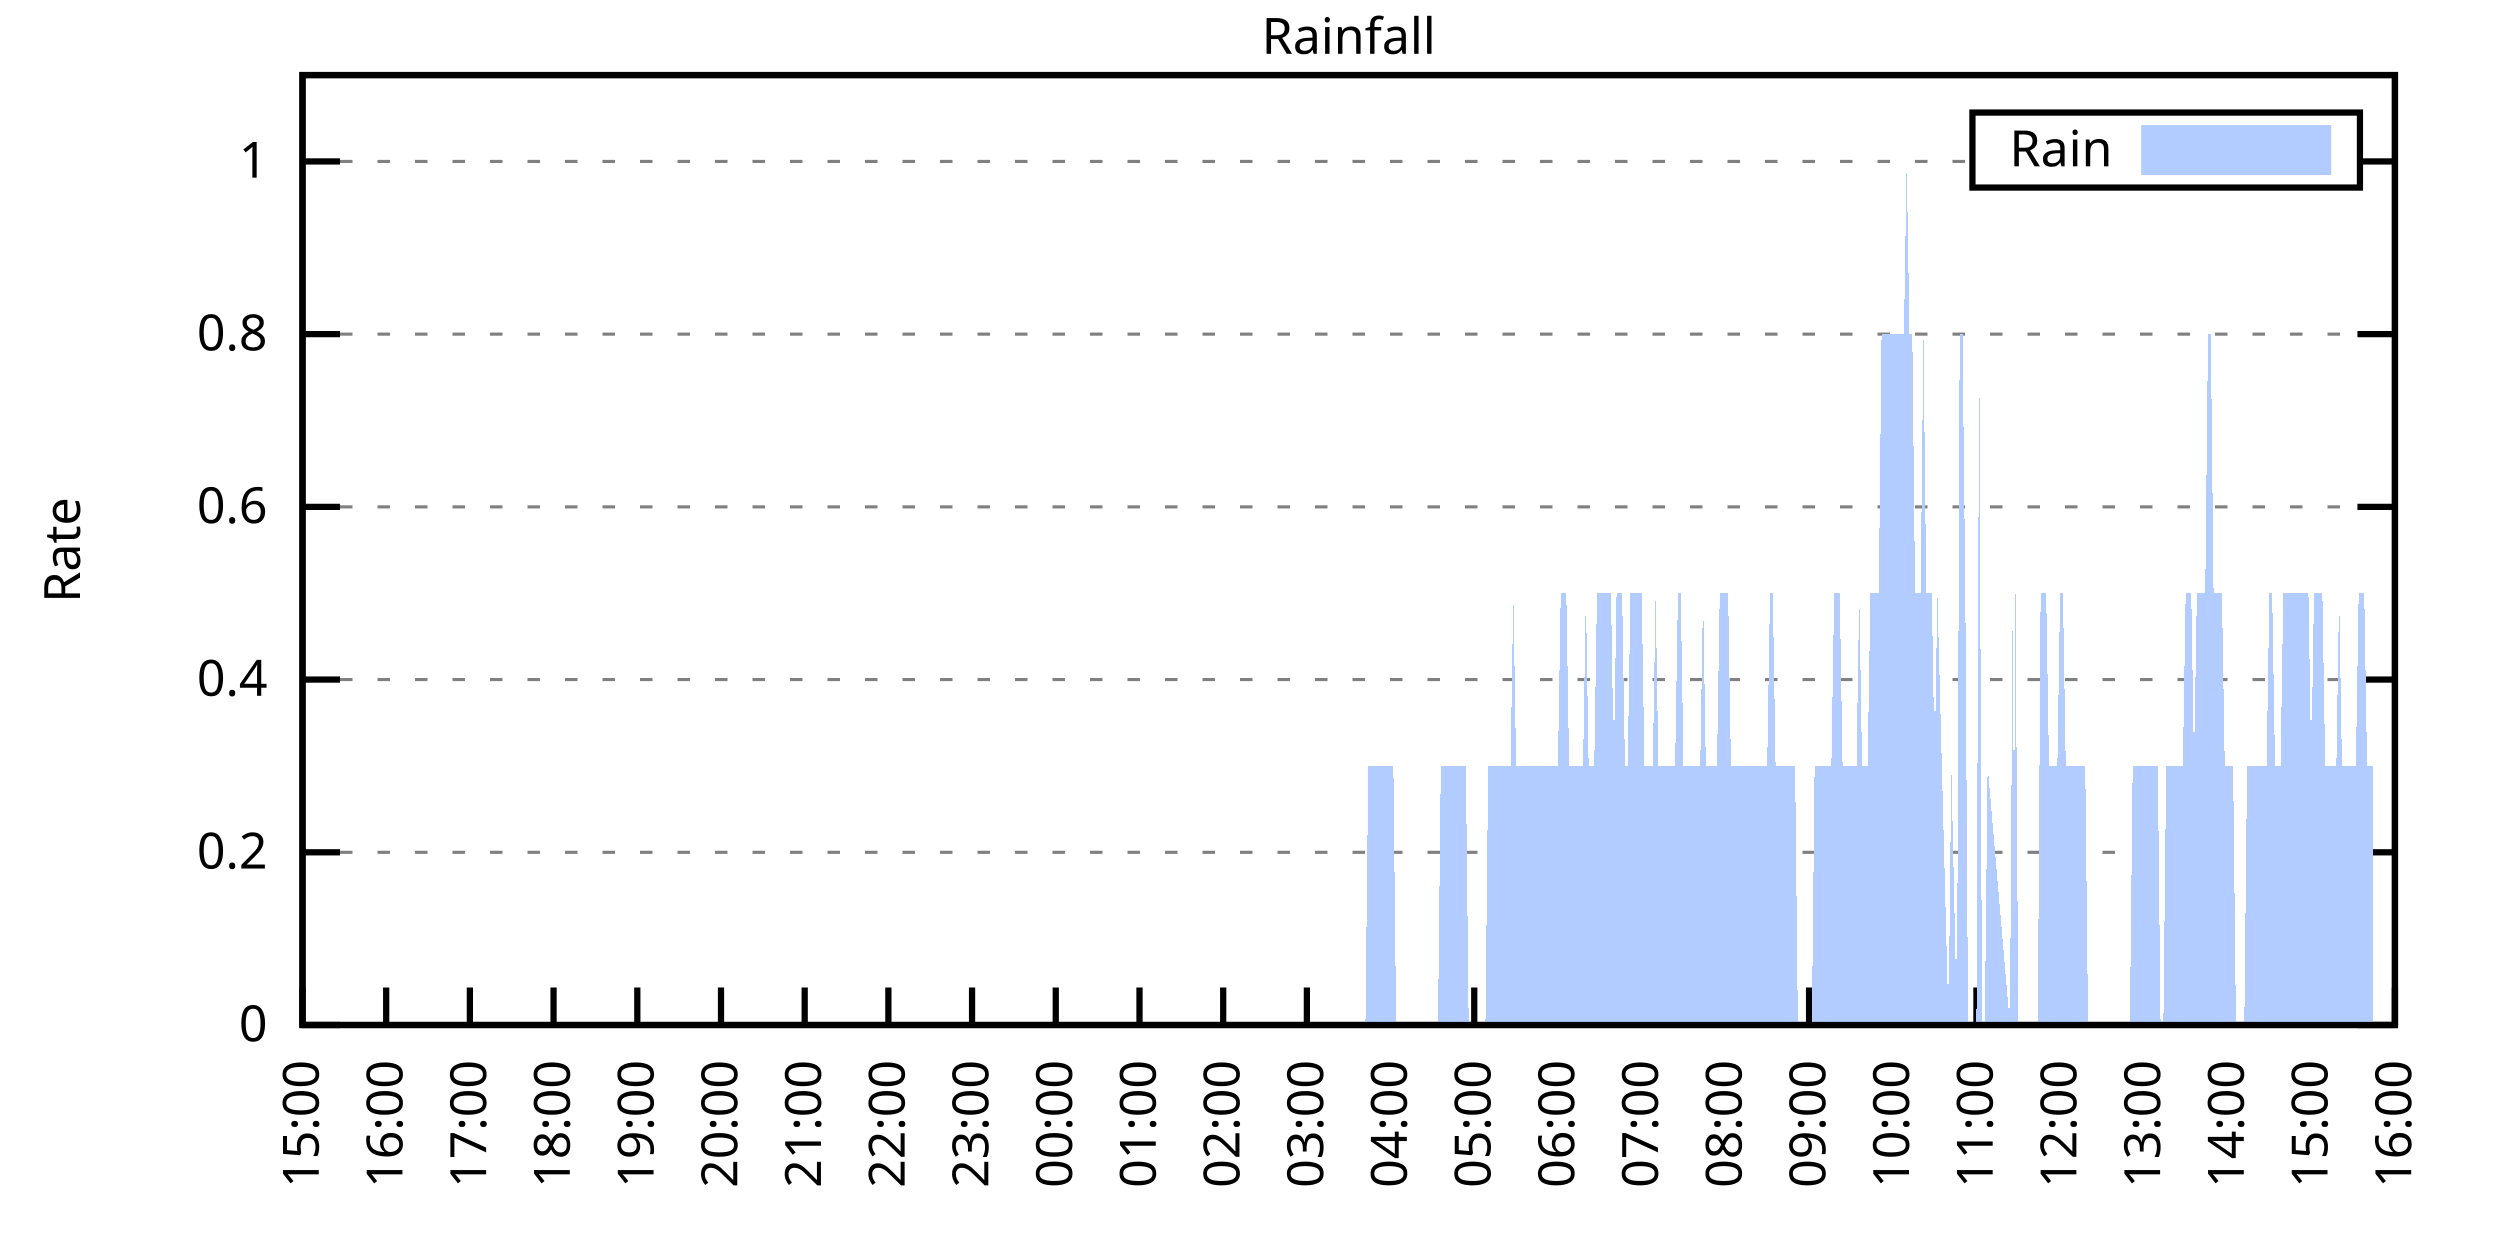
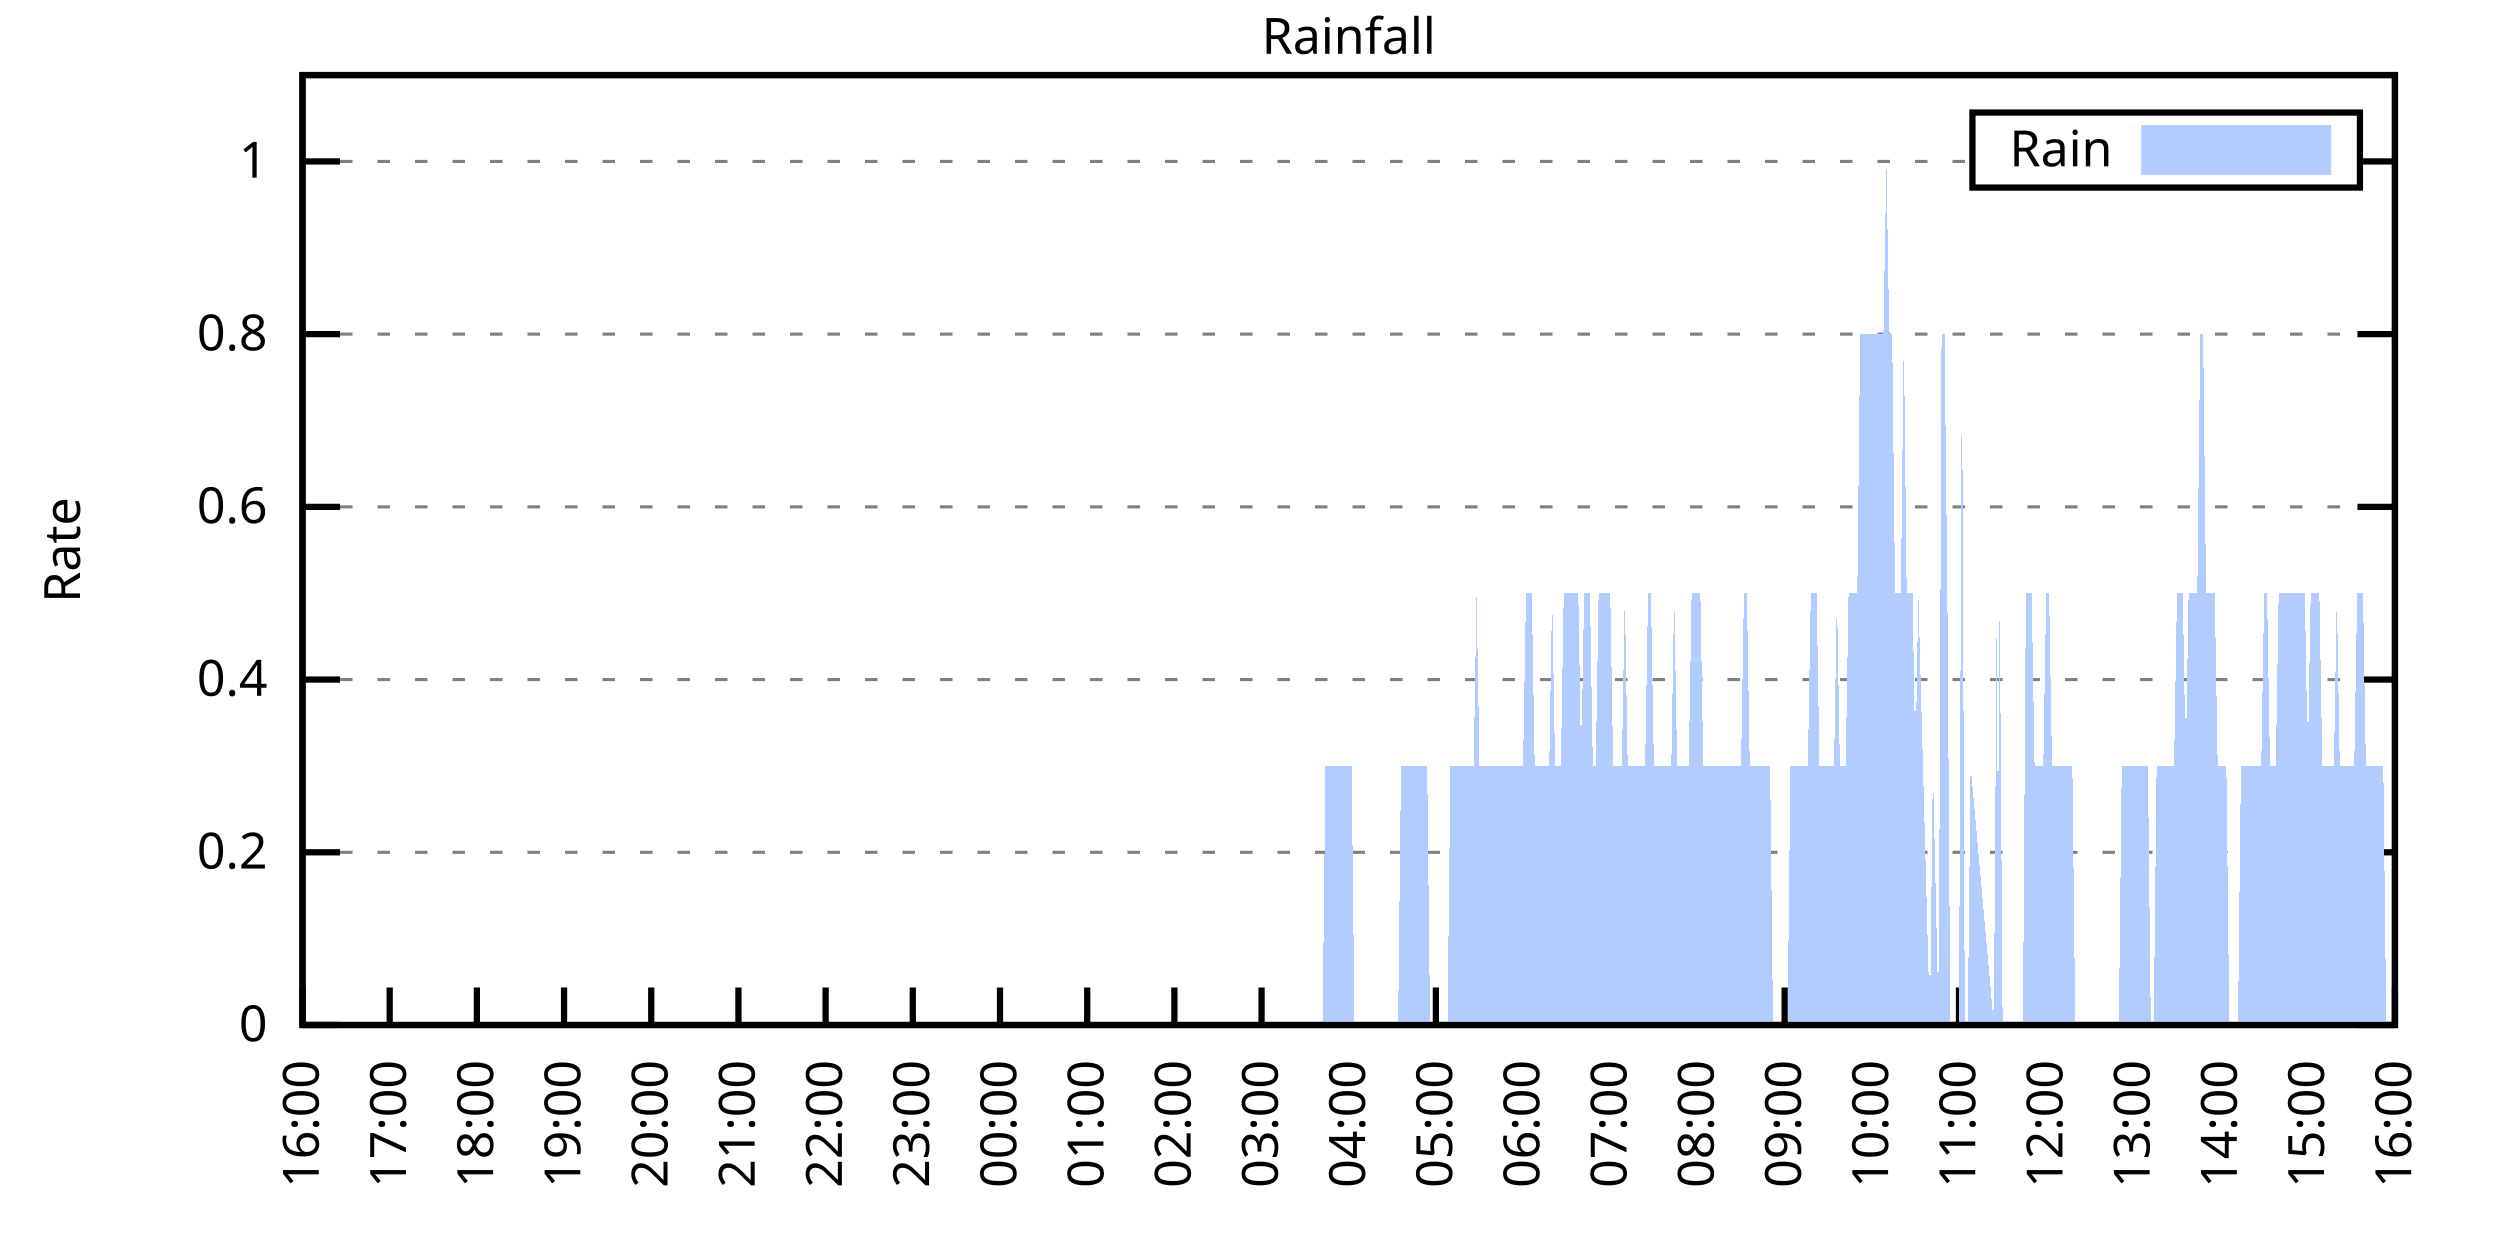
<svg xmlns="http://www.w3.org/2000/svg" xmlns:xlink="http://www.w3.org/1999/xlink" width="400" height="200" viewBox="0 0 400 200">
  <g id="gnuplot_canvas">
    <rect x="0" y="0" width="400" height="200" fill="none" />
    <defs>
      <circle id="gpDot" r="0.5" stroke-width="0.5" stroke="currentColor" />
      <path id="gpPt0" stroke-width="0.333" stroke="currentColor" d="M-1,0 h2 M0,-1 v2" />
      <path id="gpPt1" stroke-width="0.333" stroke="currentColor" d="M-1,-1 L1,1 M1,-1 L-1,1" />
      <path id="gpPt2" stroke-width="0.333" stroke="currentColor" d="M-1,0 L1,0 M0,-1 L0,1 M-1,-1 L1,1 M-1,1 L1,-1" />
      <rect id="gpPt3" stroke-width="0.333" stroke="currentColor" x="-1" y="-1" width="2" height="2" />
      <rect id="gpPt4" stroke-width="0.333" stroke="currentColor" fill="currentColor" x="-1" y="-1" width="2" height="2" />
      <circle id="gpPt5" stroke-width="0.333" stroke="currentColor" cx="0" cy="0" r="1" />
      <use xlink:href="#gpPt5" id="gpPt6" fill="currentColor" stroke="none" />
      <path id="gpPt7" stroke-width="0.333" stroke="currentColor" d="M0,-1.33 L-1.33,0.67 L1.33,0.67 z" />
      <use xlink:href="#gpPt7" id="gpPt8" fill="currentColor" stroke="none" />
      <use xlink:href="#gpPt7" id="gpPt9" stroke="currentColor" transform="rotate(180)" />
      <use xlink:href="#gpPt9" id="gpPt10" fill="currentColor" stroke="none" />
      <use xlink:href="#gpPt3" id="gpPt11" stroke="currentColor" transform="rotate(45)" />
      <use xlink:href="#gpPt11" id="gpPt12" fill="currentColor" stroke="none" />
      <path id="gpPt13" stroke-width="0.333" stroke="currentColor" d="M0,1.330 L1.265,0.411 L0.782,-1.067 L-0.782,-1.076 L-1.265,0.411 z" />
      <use xlink:href="#gpPt13" id="gpPt14" fill="currentColor" stroke="none" />
      <filter id="textbox" filterUnits="objectBoundingBox" x="0" y="0" height="1" width="1">
        <feFlood flood-color="white" flood-opacity="1" result="bgnd" />
        <feComposite in="SourceGraphic" in2="bgnd" operator="atop" />
      </filter>
      <filter id="greybox" filterUnits="objectBoundingBox" x="0" y="0" height="1" width="1">
        <feFlood flood-color="lightgrey" flood-opacity="1" result="grey" />
        <feComposite in="SourceGraphic" in2="grey" operator="atop" />
      </filter>
    </defs>
    <g fill="none" color="white" stroke="currentColor" stroke-width="1.00" stroke-linecap="butt" stroke-linejoin="miter">
</g>
    <g fill="none" color="black" stroke="currentColor" stroke-width="1.00" stroke-linecap="butt" stroke-linejoin="miter">
      <g stroke="none" shape-rendering="crispEdges">
        <polygon fill="rgb(255, 255, 255)" points="48.40,164.00 383.18,164.00 383.18,12.02 48.40,12.02 " />
      </g>
    </g>
    <g fill="none" color="black" stroke="currentColor" stroke-width="1.00" stroke-linecap="butt" stroke-linejoin="miter">
</g>
    <g fill="none" color="black" stroke="black" stroke-width="0.50" stroke-linecap="butt" stroke-linejoin="miter">
</g>
    <g fill="none" color="gray" stroke="currentColor" stroke-width="0.50" stroke-linecap="butt" stroke-linejoin="miter">
      <path stroke="gray" stroke-dasharray="2,4" class="gridline" d="M48.40,164.00 L383.19,164.00  " />
    </g>
    <g fill="none" color="gray" stroke="gray" stroke-width="1.00" stroke-linecap="butt" stroke-linejoin="miter">
</g>
    <g fill="none" color="black" stroke="currentColor" stroke-width="1.00" stroke-linecap="butt" stroke-linejoin="miter">
      <path stroke="black" d="M48.40,164.00 L54.40,164.00 M383.19,164.00 L377.19,164.00  " />
      <g transform="translate(42.80,166.60)" stroke="none" fill="black" font-family="Sans" font-size="8.00" text-anchor="end">
        <text>
          <tspan font-family="Sans"> 0</tspan>
        </text>
      </g>
    </g>
    <g fill="none" color="black" stroke="currentColor" stroke-width="1.00" stroke-linecap="butt" stroke-linejoin="miter">
</g>
    <g fill="none" color="black" stroke="black" stroke-width="0.50" stroke-linecap="butt" stroke-linejoin="miter">
</g>
    <g fill="none" color="gray" stroke="currentColor" stroke-width="0.50" stroke-linecap="butt" stroke-linejoin="miter">
      <path stroke="gray" stroke-dasharray="2,4" class="gridline" d="M48.40,136.37 L383.19,136.37  " />
    </g>
    <g fill="none" color="gray" stroke="gray" stroke-width="1.00" stroke-linecap="butt" stroke-linejoin="miter">
</g>
    <g fill="none" color="black" stroke="currentColor" stroke-width="1.00" stroke-linecap="butt" stroke-linejoin="miter">
      <path stroke="black" d="M48.40,136.37 L54.40,136.37 M383.19,136.37 L377.19,136.37  " />
      <g transform="translate(42.80,138.97)" stroke="none" fill="black" font-family="Sans" font-size="8.00" text-anchor="end">
        <text>
          <tspan font-family="Sans"> 0.2</tspan>
        </text>
      </g>
    </g>
    <g fill="none" color="black" stroke="currentColor" stroke-width="1.00" stroke-linecap="butt" stroke-linejoin="miter">
</g>
    <g fill="none" color="black" stroke="black" stroke-width="0.50" stroke-linecap="butt" stroke-linejoin="miter">
</g>
    <g fill="none" color="gray" stroke="currentColor" stroke-width="0.50" stroke-linecap="butt" stroke-linejoin="miter">
      <path stroke="gray" stroke-dasharray="2,4" class="gridline" d="M48.40,108.73 L383.19,108.73  " />
    </g>
    <g fill="none" color="gray" stroke="gray" stroke-width="1.00" stroke-linecap="butt" stroke-linejoin="miter">
</g>
    <g fill="none" color="black" stroke="currentColor" stroke-width="1.00" stroke-linecap="butt" stroke-linejoin="miter">
      <path stroke="black" d="M48.40,108.73 L54.40,108.73 M383.19,108.73 L377.19,108.73  " />
      <g transform="translate(42.80,111.33)" stroke="none" fill="black" font-family="Sans" font-size="8.00" text-anchor="end">
        <text>
          <tspan font-family="Sans"> 0.4</tspan>
        </text>
      </g>
    </g>
    <g fill="none" color="black" stroke="currentColor" stroke-width="1.00" stroke-linecap="butt" stroke-linejoin="miter">
</g>
    <g fill="none" color="black" stroke="black" stroke-width="0.50" stroke-linecap="butt" stroke-linejoin="miter">
</g>
    <g fill="none" color="gray" stroke="currentColor" stroke-width="0.50" stroke-linecap="butt" stroke-linejoin="miter">
      <path stroke="gray" stroke-dasharray="2,4" class="gridline" d="M48.40,81.10 L383.19,81.10  " />
    </g>
    <g fill="none" color="gray" stroke="gray" stroke-width="1.00" stroke-linecap="butt" stroke-linejoin="miter">
</g>
    <g fill="none" color="black" stroke="currentColor" stroke-width="1.00" stroke-linecap="butt" stroke-linejoin="miter">
      <path stroke="black" d="M48.40,81.10 L54.40,81.10 M383.19,81.10 L377.19,81.10  " />
      <g transform="translate(42.80,83.70)" stroke="none" fill="black" font-family="Sans" font-size="8.00" text-anchor="end">
        <text>
          <tspan font-family="Sans"> 0.6</tspan>
        </text>
      </g>
    </g>
    <g fill="none" color="black" stroke="currentColor" stroke-width="1.00" stroke-linecap="butt" stroke-linejoin="miter">
</g>
    <g fill="none" color="black" stroke="black" stroke-width="0.50" stroke-linecap="butt" stroke-linejoin="miter">
</g>
    <g fill="none" color="gray" stroke="currentColor" stroke-width="0.50" stroke-linecap="butt" stroke-linejoin="miter">
      <path stroke="gray" stroke-dasharray="2,4" class="gridline" d="M48.40,53.46 L383.19,53.46  " />
    </g>
    <g fill="none" color="gray" stroke="gray" stroke-width="1.00" stroke-linecap="butt" stroke-linejoin="miter">
</g>
    <g fill="none" color="black" stroke="currentColor" stroke-width="1.00" stroke-linecap="butt" stroke-linejoin="miter">
      <path stroke="black" d="M48.40,53.46 L54.40,53.46 M383.19,53.46 L377.19,53.46  " />
      <g transform="translate(42.80,56.06)" stroke="none" fill="black" font-family="Sans" font-size="8.00" text-anchor="end">
        <text>
          <tspan font-family="Sans"> 0.8</tspan>
        </text>
      </g>
    </g>
    <g fill="none" color="black" stroke="currentColor" stroke-width="1.00" stroke-linecap="butt" stroke-linejoin="miter">
</g>
    <g fill="none" color="black" stroke="black" stroke-width="0.50" stroke-linecap="butt" stroke-linejoin="miter">
</g>
    <g fill="none" color="gray" stroke="currentColor" stroke-width="0.50" stroke-linecap="butt" stroke-linejoin="miter">
      <path stroke="gray" stroke-dasharray="2,4" class="gridline" d="M48.40,25.83 L315.59,25.83 M377.59,25.83 L383.19,25.83  " />
    </g>
    <g fill="none" color="gray" stroke="gray" stroke-width="1.00" stroke-linecap="butt" stroke-linejoin="miter">
</g>
    <g fill="none" color="black" stroke="currentColor" stroke-width="1.00" stroke-linecap="butt" stroke-linejoin="miter">
      <path stroke="black" d="M48.40,25.83 L54.40,25.83 M383.19,25.83 L377.19,25.83  " />
      <g transform="translate(42.80,28.43)" stroke="none" fill="black" font-family="Sans" font-size="8.00" text-anchor="end">
        <text>
          <tspan font-family="Sans"> 1</tspan>
        </text>
      </g>
    </g>
    <g fill="none" color="black" stroke="currentColor" stroke-width="1.00" stroke-linecap="butt" stroke-linejoin="miter">
      <path stroke="black" d="M48.40,164.00 L48.40,158.00  " />
      <g transform="translate(51.00,169.60) rotate(270.00)" stroke="none" fill="black" font-family="Sans" font-size="8.00" text-anchor="end">
        <text>
-           <tspan font-family="Sans">15:00</tspan>
-         </text>
-       </g>
-     </g>
-     <g fill="none" color="black" stroke="currentColor" stroke-width="1.00" stroke-linecap="butt" stroke-linejoin="miter">
-       <path stroke="black" d="M61.79,164.00 L61.79,158.00  " />
-       <g transform="translate(64.39,169.60) rotate(270.00)" stroke="none" fill="black" font-family="Sans" font-size="8.00" text-anchor="end">
-         <text>
          <tspan font-family="Sans">16:00</tspan>
        </text>
      </g>
    </g>
    <g fill="none" color="black" stroke="currentColor" stroke-width="1.00" stroke-linecap="butt" stroke-linejoin="miter">
-       <path stroke="black" d="M75.18,164.00 L75.18,158.00  " />
-       <g transform="translate(77.78,169.60) rotate(270.00)" stroke="none" fill="black" font-family="Sans" font-size="8.00" text-anchor="end">
+       <path stroke="black" d="M62.35,164.00 L62.35,158.00  " />
+       <g transform="translate(64.95,169.60) rotate(270.00)" stroke="none" fill="black" font-family="Sans" font-size="8.00" text-anchor="end">
        <text>
          <tspan font-family="Sans">17:00</tspan>
        </text>
      </g>
    </g>
    <g fill="none" color="black" stroke="currentColor" stroke-width="1.00" stroke-linecap="butt" stroke-linejoin="miter">
-       <path stroke="black" d="M88.57,164.00 L88.57,158.00  " />
-       <g transform="translate(91.17,169.60) rotate(270.00)" stroke="none" fill="black" font-family="Sans" font-size="8.00" text-anchor="end">
+       <path stroke="black" d="M76.30,164.00 L76.30,158.00  " />
+       <g transform="translate(78.90,169.60) rotate(270.00)" stroke="none" fill="black" font-family="Sans" font-size="8.00" text-anchor="end">
        <text>
          <tspan font-family="Sans">18:00</tspan>
        </text>
      </g>
    </g>
    <g fill="none" color="black" stroke="currentColor" stroke-width="1.00" stroke-linecap="butt" stroke-linejoin="miter">
-       <path stroke="black" d="M101.97,164.00 L101.97,158.00  " />
-       <g transform="translate(104.57,169.60) rotate(270.00)" stroke="none" fill="black" font-family="Sans" font-size="8.00" text-anchor="end">
+       <path stroke="black" d="M90.25,164.00 L90.25,158.00  " />
+       <g transform="translate(92.85,169.60) rotate(270.00)" stroke="none" fill="black" font-family="Sans" font-size="8.00" text-anchor="end">
        <text>
          <tspan font-family="Sans">19:00</tspan>
        </text>
      </g>
    </g>
    <g fill="none" color="black" stroke="currentColor" stroke-width="1.00" stroke-linecap="butt" stroke-linejoin="miter">
-       <path stroke="black" d="M115.36,164.00 L115.36,158.00  " />
-       <g transform="translate(117.96,169.60) rotate(270.00)" stroke="none" fill="black" font-family="Sans" font-size="8.00" text-anchor="end">
+       <path stroke="black" d="M104.20,164.00 L104.20,158.00  " />
+       <g transform="translate(106.80,169.60) rotate(270.00)" stroke="none" fill="black" font-family="Sans" font-size="8.00" text-anchor="end">
        <text>
          <tspan font-family="Sans">20:00</tspan>
        </text>
      </g>
    </g>
    <g fill="none" color="black" stroke="currentColor" stroke-width="1.00" stroke-linecap="butt" stroke-linejoin="miter">
-       <path stroke="black" d="M128.75,164.00 L128.75,158.00  " />
-       <g transform="translate(131.35,169.60) rotate(270.00)" stroke="none" fill="black" font-family="Sans" font-size="8.00" text-anchor="end">
+       <path stroke="black" d="M118.15,164.00 L118.15,158.00  " />
+       <g transform="translate(120.75,169.60) rotate(270.00)" stroke="none" fill="black" font-family="Sans" font-size="8.00" text-anchor="end">
        <text>
          <tspan font-family="Sans">21:00</tspan>
        </text>
      </g>
    </g>
    <g fill="none" color="black" stroke="currentColor" stroke-width="1.00" stroke-linecap="butt" stroke-linejoin="miter">
-       <path stroke="black" d="M142.14,164.00 L142.14,158.00  " />
-       <g transform="translate(144.74,169.60) rotate(270.00)" stroke="none" fill="black" font-family="Sans" font-size="8.00" text-anchor="end">
+       <path stroke="black" d="M132.10,164.00 L132.10,158.00  " />
+       <g transform="translate(134.70,169.60) rotate(270.00)" stroke="none" fill="black" font-family="Sans" font-size="8.00" text-anchor="end">
        <text>
          <tspan font-family="Sans">22:00</tspan>
        </text>
      </g>
    </g>
    <g fill="none" color="black" stroke="currentColor" stroke-width="1.00" stroke-linecap="butt" stroke-linejoin="miter">
-       <path stroke="black" d="M155.53,164.00 L155.53,158.00  " />
-       <g transform="translate(158.13,169.60) rotate(270.00)" stroke="none" fill="black" font-family="Sans" font-size="8.00" text-anchor="end">
+       <path stroke="black" d="M146.05,164.00 L146.05,158.00  " />
+       <g transform="translate(148.65,169.60) rotate(270.00)" stroke="none" fill="black" font-family="Sans" font-size="8.00" text-anchor="end">
        <text>
          <tspan font-family="Sans">23:00</tspan>
        </text>
      </g>
    </g>
    <g fill="none" color="black" stroke="currentColor" stroke-width="1.00" stroke-linecap="butt" stroke-linejoin="miter">
-       <path stroke="black" d="M168.92,164.00 L168.92,158.00  " />
-       <g transform="translate(171.52,169.60) rotate(270.00)" stroke="none" fill="black" font-family="Sans" font-size="8.00" text-anchor="end">
+       <path stroke="black" d="M160.00,164.00 L160.00,158.00  " />
+       <g transform="translate(162.60,169.60) rotate(270.00)" stroke="none" fill="black" font-family="Sans" font-size="8.00" text-anchor="end">
        <text>
          <tspan font-family="Sans">00:00</tspan>
        </text>
      </g>
    </g>
    <g fill="none" color="black" stroke="currentColor" stroke-width="1.00" stroke-linecap="butt" stroke-linejoin="miter">
-       <path stroke="black" d="M182.32,164.00 L182.32,158.00  " />
-       <g transform="translate(184.92,169.60) rotate(270.00)" stroke="none" fill="black" font-family="Sans" font-size="8.00" text-anchor="end">
+       <path stroke="black" d="M173.95,164.00 L173.95,158.00  " />
+       <g transform="translate(176.55,169.60) rotate(270.00)" stroke="none" fill="black" font-family="Sans" font-size="8.00" text-anchor="end">
        <text>
          <tspan font-family="Sans">01:00</tspan>
        </text>
      </g>
    </g>
    <g fill="none" color="black" stroke="currentColor" stroke-width="1.00" stroke-linecap="butt" stroke-linejoin="miter">
-       <path stroke="black" d="M195.71,164.00 L195.71,158.00  " />
-       <g transform="translate(198.31,169.60) rotate(270.00)" stroke="none" fill="black" font-family="Sans" font-size="8.00" text-anchor="end">
+       <path stroke="black" d="M187.90,164.00 L187.90,158.00  " />
+       <g transform="translate(190.50,169.60) rotate(270.00)" stroke="none" fill="black" font-family="Sans" font-size="8.00" text-anchor="end">
        <text>
          <tspan font-family="Sans">02:00</tspan>
        </text>
      </g>
    </g>
    <g fill="none" color="black" stroke="currentColor" stroke-width="1.00" stroke-linecap="butt" stroke-linejoin="miter">
-       <path stroke="black" d="M209.10,164.00 L209.10,158.00  " />
-       <g transform="translate(211.70,169.60) rotate(270.00)" stroke="none" fill="black" font-family="Sans" font-size="8.00" text-anchor="end">
+       <path stroke="black" d="M201.85,164.00 L201.85,158.00  " />
+       <g transform="translate(204.45,169.60) rotate(270.00)" stroke="none" fill="black" font-family="Sans" font-size="8.00" text-anchor="end">
        <text>
          <tspan font-family="Sans">03:00</tspan>
        </text>
      </g>
    </g>
    <g fill="none" color="black" stroke="currentColor" stroke-width="1.00" stroke-linecap="butt" stroke-linejoin="miter">
-       <path stroke="black" d="M222.49,164.00 L222.49,158.00  " />
-       <g transform="translate(225.09,169.60) rotate(270.00)" stroke="none" fill="black" font-family="Sans" font-size="8.00" text-anchor="end">
+       <path stroke="black" d="M215.80,164.00 L215.80,158.00  " />
+       <g transform="translate(218.40,169.60) rotate(270.00)" stroke="none" fill="black" font-family="Sans" font-size="8.00" text-anchor="end">
        <text>
          <tspan font-family="Sans">04:00</tspan>
        </text>
      </g>
    </g>
    <g fill="none" color="black" stroke="currentColor" stroke-width="1.00" stroke-linecap="butt" stroke-linejoin="miter">
-       <path stroke="black" d="M235.88,164.00 L235.88,158.00  " />
-       <g transform="translate(238.48,169.60) rotate(270.00)" stroke="none" fill="black" font-family="Sans" font-size="8.00" text-anchor="end">
+       <path stroke="black" d="M229.74,164.00 L229.74,158.00  " />
+       <g transform="translate(232.34,169.60) rotate(270.00)" stroke="none" fill="black" font-family="Sans" font-size="8.00" text-anchor="end">
        <text>
          <tspan font-family="Sans">05:00</tspan>
        </text>
      </g>
    </g>
    <g fill="none" color="black" stroke="currentColor" stroke-width="1.00" stroke-linecap="butt" stroke-linejoin="miter">
-       <path stroke="black" d="M249.27,164.00 L249.27,158.00  " />
-       <g transform="translate(251.87,169.60) rotate(270.00)" stroke="none" fill="black" font-family="Sans" font-size="8.00" text-anchor="end">
+       <path stroke="black" d="M243.69,164.00 L243.69,158.00  " />
+       <g transform="translate(246.29,169.60) rotate(270.00)" stroke="none" fill="black" font-family="Sans" font-size="8.00" text-anchor="end">
        <text>
          <tspan font-family="Sans">06:00</tspan>
        </text>
      </g>
    </g>
    <g fill="none" color="black" stroke="currentColor" stroke-width="1.00" stroke-linecap="butt" stroke-linejoin="miter">
-       <path stroke="black" d="M262.67,164.00 L262.67,158.00  " />
-       <g transform="translate(265.27,169.60) rotate(270.00)" stroke="none" fill="black" font-family="Sans" font-size="8.00" text-anchor="end">
+       <path stroke="black" d="M257.64,164.00 L257.64,158.00  " />
+       <g transform="translate(260.24,169.60) rotate(270.00)" stroke="none" fill="black" font-family="Sans" font-size="8.00" text-anchor="end">
        <text>
          <tspan font-family="Sans">07:00</tspan>
        </text>
      </g>
    </g>
    <g fill="none" color="black" stroke="currentColor" stroke-width="1.00" stroke-linecap="butt" stroke-linejoin="miter">
-       <path stroke="black" d="M276.06,164.00 L276.06,158.00  " />
-       <g transform="translate(278.66,169.60) rotate(270.00)" stroke="none" fill="black" font-family="Sans" font-size="8.00" text-anchor="end">
+       <path stroke="black" d="M271.59,164.00 L271.59,158.00  " />
+       <g transform="translate(274.19,169.60) rotate(270.00)" stroke="none" fill="black" font-family="Sans" font-size="8.00" text-anchor="end">
        <text>
          <tspan font-family="Sans">08:00</tspan>
        </text>
      </g>
    </g>
    <g fill="none" color="black" stroke="currentColor" stroke-width="1.00" stroke-linecap="butt" stroke-linejoin="miter">
-       <path stroke="black" d="M289.45,164.00 L289.45,158.00  " />
-       <g transform="translate(292.05,169.60) rotate(270.00)" stroke="none" fill="black" font-family="Sans" font-size="8.00" text-anchor="end">
+       <path stroke="black" d="M285.54,164.00 L285.54,158.00  " />
+       <g transform="translate(288.14,169.60) rotate(270.00)" stroke="none" fill="black" font-family="Sans" font-size="8.00" text-anchor="end">
        <text>
          <tspan font-family="Sans">09:00</tspan>
        </text>
      </g>
    </g>
    <g fill="none" color="black" stroke="currentColor" stroke-width="1.00" stroke-linecap="butt" stroke-linejoin="miter">
-       <path stroke="black" d="M302.84,164.00 L302.84,158.00  " />
-       <g transform="translate(305.44,169.60) rotate(270.00)" stroke="none" fill="black" font-family="Sans" font-size="8.00" text-anchor="end">
+       <path stroke="black" d="M299.49,164.00 L299.49,158.00  " />
+       <g transform="translate(302.09,169.60) rotate(270.00)" stroke="none" fill="black" font-family="Sans" font-size="8.00" text-anchor="end">
        <text>
          <tspan font-family="Sans">10:00</tspan>
        </text>
      </g>
    </g>
    <g fill="none" color="black" stroke="currentColor" stroke-width="1.00" stroke-linecap="butt" stroke-linejoin="miter">
-       <path stroke="black" d="M316.23,164.00 L316.23,158.00  " />
-       <g transform="translate(318.83,169.60) rotate(270.00)" stroke="none" fill="black" font-family="Sans" font-size="8.00" text-anchor="end">
+       <path stroke="black" d="M313.44,164.00 L313.44,158.00  " />
+       <g transform="translate(316.04,169.60) rotate(270.00)" stroke="none" fill="black" font-family="Sans" font-size="8.00" text-anchor="end">
        <text>
          <tspan font-family="Sans">11:00</tspan>
        </text>
      </g>
    </g>
    <g fill="none" color="black" stroke="currentColor" stroke-width="1.00" stroke-linecap="butt" stroke-linejoin="miter">
-       <path stroke="black" d="M329.62,164.00 L329.62,158.00  " />
-       <g transform="translate(332.22,169.60) rotate(270.00)" stroke="none" fill="black" font-family="Sans" font-size="8.00" text-anchor="end">
+       <path stroke="black" d="M327.39,164.00 L327.39,158.00  " />
+       <g transform="translate(329.99,169.60) rotate(270.00)" stroke="none" fill="black" font-family="Sans" font-size="8.00" text-anchor="end">
        <text>
          <tspan font-family="Sans">12:00</tspan>
        </text>
      </g>
    </g>
    <g fill="none" color="black" stroke="currentColor" stroke-width="1.00" stroke-linecap="butt" stroke-linejoin="miter">
-       <path stroke="black" d="M343.02,164.00 L343.02,158.00  " />
-       <g transform="translate(345.62,169.60) rotate(270.00)" stroke="none" fill="black" font-family="Sans" font-size="8.00" text-anchor="end">
+       <path stroke="black" d="M341.34,164.00 L341.34,158.00  " />
+       <g transform="translate(343.94,169.60) rotate(270.00)" stroke="none" fill="black" font-family="Sans" font-size="8.00" text-anchor="end">
        <text>
          <tspan font-family="Sans">13:00</tspan>
        </text>
      </g>
    </g>
    <g fill="none" color="black" stroke="currentColor" stroke-width="1.00" stroke-linecap="butt" stroke-linejoin="miter">
-       <path stroke="black" d="M356.41,164.00 L356.41,158.00  " />
-       <g transform="translate(359.01,169.60) rotate(270.00)" stroke="none" fill="black" font-family="Sans" font-size="8.00" text-anchor="end">
+       <path stroke="black" d="M355.29,164.00 L355.29,158.00  " />
+       <g transform="translate(357.89,169.60) rotate(270.00)" stroke="none" fill="black" font-family="Sans" font-size="8.00" text-anchor="end">
        <text>
          <tspan font-family="Sans">14:00</tspan>
        </text>
      </g>
    </g>
    <g fill="none" color="black" stroke="currentColor" stroke-width="1.00" stroke-linecap="butt" stroke-linejoin="miter">
-       <path stroke="black" d="M369.80,164.00 L369.80,158.00  " />
-       <g transform="translate(372.40,169.60) rotate(270.00)" stroke="none" fill="black" font-family="Sans" font-size="8.00" text-anchor="end">
+       <path stroke="black" d="M369.24,164.00 L369.24,158.00  " />
+       <g transform="translate(371.84,169.60) rotate(270.00)" stroke="none" fill="black" font-family="Sans" font-size="8.00" text-anchor="end">
        <text>
          <tspan font-family="Sans">15:00</tspan>
        </text>
      </g>
    </g>
    <g fill="none" color="black" stroke="currentColor" stroke-width="1.00" stroke-linecap="butt" stroke-linejoin="miter">
      <path stroke="black" d="M383.19,164.00 L383.19,158.00  " />
      <g transform="translate(385.79,169.60) rotate(270.00)" stroke="none" fill="black" font-family="Sans" font-size="8.00" text-anchor="end">
        <text>
          <tspan font-family="Sans">16:00</tspan>
        </text>
      </g>
    </g>
    <g fill="none" color="black" stroke="currentColor" stroke-width="1.00" stroke-linecap="butt" stroke-linejoin="miter">
</g>
    <g fill="none" color="black" stroke="currentColor" stroke-width="1.00" stroke-linecap="butt" stroke-linejoin="miter">
      <path stroke="black" d="M48.40,12.01 L48.40,164.00 L383.19,164.00 L383.19,12.01 L48.40,12.01 Z  " />
    </g>
    <g fill="none" color="black" stroke="currentColor" stroke-width="1.00" stroke-linecap="butt" stroke-linejoin="miter">
</g>
    <g fill="none" color="black" stroke="currentColor" stroke-width="1.00" stroke-linecap="butt" stroke-linejoin="miter">
      <path stroke="black" d="M315.59,30.01 L315.59,18.01 L377.59,18.01 L377.59,30.01 L315.59,30.01 Z  " />
    </g>
    <g id="Rainfall_plot_1">
      <g fill="none" color="white" stroke="black" stroke-width="2.00" stroke-linecap="butt" stroke-linejoin="miter">
</g>
      <g fill="none" color="black" stroke="currentColor" stroke-width="2.00" stroke-linecap="butt" stroke-linejoin="miter">
        <g transform="translate(337.99,26.61)" stroke="none" fill="black" font-family="Sans" font-size="8.00" text-anchor="end">
          <text>
            <tspan font-family="Sans">Rain</tspan>
          </text>
        </g>
      </g>
      <g fill="none" color="black" stroke="currentColor" stroke-width="2.00" stroke-linecap="butt" stroke-linejoin="miter">
        <g stroke="none" shape-rendering="crispEdges">
          <polygon fill="rgb(178, 204, 255)" points="343.59,27.01 371.99,27.01 371.99,21.01 343.59,21.01 " />
        </g>
        <path stroke="rgb(178, 204, 255)" d="M343.59,27.01 L371.99,27.01 L371.99,21.01 L343.59,21.01 L343.59,27.01 Z  " />
      </g>
      <g fill="none" color="black" stroke="currentColor" stroke-width="2.00" stroke-linecap="butt" stroke-linejoin="miter">
        <g stroke="none" shape-rendering="crispEdges">
-           <polygon fill="rgb(178, 204, 255)" points="58.67,164.00 59.11,164.00 59.56,164.00 60.01,164.00 60.45,164.00 60.90,164.00 61.35,164.00 61.79,164.00 62.24,164.00 62.68,164.00 63.13,164.00 63.58,164.00 64.02,164.00 64.47,164.00 64.92,164.00 65.36,164.00 65.81,164.00 66.26,164.00 66.70,164.00 67.15,164.00 67.59,164.00 68.04,164.00 68.49,164.00 68.93,164.00 69.38,164.00 69.83,164.00 70.27,164.00 70.72,164.00 71.17,164.00 71.61,164.00 72.06,164.00 72.50,164.00 72.95,164.00 73.40,164.00 73.84,164.00 74.29,164.00 74.74,164.00 75.18,164.00 75.63,164.00 76.08,164.00 76.52,164.00 76.97,164.00 77.42,164.00 77.86,164.00 78.31,164.00 78.75,164.00 79.20,164.00 79.65,164.00 80.09,164.00 80.54,164.00 80.99,164.00 81.43,164.00 81.88,164.00 82.33,164.00 87.24,164.00 87.68,164.00 88.13,164.00 88.57,164.00 89.02,164.00 89.47,164.00 89.91,164.00 90.36,164.00 90.81,164.00 91.25,164.00 91.70,164.00 92.15,164.00 92.59,164.00 93.04,164.00 93.49,164.00 93.93,164.00 94.38,164.00 94.82,164.00 95.27,164.00 95.72,164.00 96.16,164.00 96.61,164.00 97.06,164.00 97.50,164.00 97.95,164.00 98.40,164.00 98.84,164.00 99.29,164.00 99.73,164.00 100.18,164.00 100.63,164.00 101.07,164.00 101.52,164.00 101.97,164.00 102.41,164.00 102.86,164.00 103.31,164.00 103.75,164.00 104.20,164.00 104.64,164.00 105.09,164.00 105.54,164.00 105.98,164.00 106.43,164.00 106.88,164.00 107.32,164.00 107.77,164.00 108.22,164.00 108.66,164.00 109.11,164.00 109.55,164.00 110.00,164.00 110.45,164.00 110.89,164.00 111.34,164.00 111.79,164.00 112.23,164.00 112.68,164.00 113.13,164.00 113.57,164.00 114.02,164.00 114.47,164.00 114.91,164.00 115.36,164.00 115.80,164.00 116.25,164.00 116.70,164.00 117.14,164.00 117.59,164.00 118.04,164.00 118.48,164.00 118.93,164.00 119.38,164.00 119.82,164.00 120.27,164.00 120.71,164.00 121.16,164.00 121.61,164.00 122.05,164.00 122.50,164.00 122.95,164.00 123.39,164.00 123.84,164.00 124.29,164.00 124.73,164.00 125.18,164.00 125.62,164.00 126.07,164.00 126.52,164.00 126.96,164.00 127.41,164.00 127.86,164.00 128.30,164.00 128.75,164.00 129.20,164.00 129.64,164.00 130.09,164.00 130.54,164.00 130.98,164.00 131.43,164.00 131.87,164.00 132.32,164.00 132.77,164.00 133.21,164.00 133.66,164.00 134.11,164.00 134.55,164.00 135.00,164.00 135.45,164.00 135.89,164.00 136.34,164.00 136.78,164.00 137.23,164.00 137.68,164.00 138.12,164.00 138.57,164.00 139.02,164.00 139.46,164.00 139.91,164.00 140.36,164.00 140.80,164.00 141.25,164.00 141.69,164.00 142.14,164.00 142.59,164.00 143.03,164.00 143.48,164.00 143.93,164.00 144.37,164.00 144.82,164.00 145.27,164.00 145.71,164.00 146.16,164.00 146.61,164.00 147.05,164.00 147.50,164.00 147.94,164.00 148.39,164.00 148.84,164.00 149.28,164.00 149.73,164.00 150.18,164.00 150.62,164.00 151.07,164.00 151.52,164.00 151.96,164.00 152.41,164.00 152.85,164.00 153.30,164.00 153.75,164.00 154.19,164.00 154.64,164.00 155.09,164.00 155.53,164.00 155.98,164.00 156.43,164.00 156.87,164.00 157.32,164.00 157.76,164.00 158.21,164.00 158.66,164.00 159.10,164.00 159.55,164.00 160.00,164.00 160.44,164.00 160.89,164.00 161.34,164.00 161.78,164.00 162.23,164.00 162.67,164.00 163.12,164.00 163.57,164.00 164.01,164.00 164.46,164.00 164.91,164.00 165.35,164.00 165.80,164.00 166.25,164.00 166.69,164.00 167.14,164.00 167.59,164.00 168.03,164.00 168.48,164.00 168.92,164.00 169.37,164.00 169.82,164.00 170.26,164.00 170.71,164.00 171.16,164.00 171.60,164.00 172.05,164.00 172.50,164.00 172.94,164.00 173.39,164.00 173.83,164.00 174.28,164.00 174.73,164.00 175.17,164.00 175.62,164.00 176.07,164.00 176.51,164.00 176.96,164.00 177.41,164.00 177.85,164.00 178.30,164.00 178.74,164.00 179.19,164.00 179.64,164.00 180.08,164.00 180.53,164.00 180.98,164.00 181.42,164.00 181.87,164.00 182.32,164.00 182.76,164.00 183.21,164.00 183.66,164.00 184.10,164.00 184.55,164.00 184.99,164.00 185.44,164.00 185.89,164.00 186.33,164.00 186.78,164.00 187.23,164.00 187.67,164.00 188.12,164.00 188.57,164.00 189.01,164.00 189.46,164.00 189.90,164.00 190.35,164.00 190.80,164.00 191.24,164.00 191.69,164.00 192.14,164.00 192.58,164.00 193.03,164.00 193.48,164.00 193.92,164.00 194.37,164.00 194.81,164.00 195.26,164.00 195.71,164.00 196.15,164.00 196.60,164.00 197.05,164.00 197.49,164.00 197.94,164.00 198.39,164.00 198.83,164.00 199.28,164.00 199.73,164.00 200.17,164.00 200.62,164.00 201.06,164.00 201.51,164.00 201.96,164.00 202.40,164.00 202.85,164.00 203.30,164.00 203.74,164.00 204.19,164.00 204.64,164.00 205.08,164.00 205.53,164.00 205.97,164.00 206.42,164.00 206.87,164.00 207.31,164.00 207.76,164.00 208.21,164.00 208.65,164.00 209.10,164.00 209.55,164.00 209.99,164.00 210.44,164.00 210.88,164.00 211.33,164.00 211.78,164.00 212.22,164.00 212.67,164.00 213.12,164.00 213.56,164.00 214.01,164.00 214.46,164.00 214.90,164.00 215.35,164.00 215.80,164.00 216.24,164.00 216.69,164.00 217.13,164.00 217.58,164.00 218.03,164.00 218.47,164.00 218.92,122.55 219.37,122.55 219.81,122.55 220.26,122.55 220.71,122.55 221.15,122.55 221.60,122.55 222.04,122.55 222.49,122.55 222.94,122.55 223.38,164.00 223.83,164.00 224.28,164.00 224.72,164.00 225.17,164.00 225.62,164.00 226.06,164.00 226.51,164.00 226.95,164.00 227.40,164.00 227.85,164.00 228.29,164.00 228.74,164.00 229.19,164.00 229.63,164.00 230.08,164.00 230.53,122.55 230.97,122.55 231.42,122.55 231.86,122.55 232.31,122.55 232.76,122.55 233.20,122.55 233.65,122.55 234.10,122.55 234.54,122.55 234.99,164.00 235.44,164.00 235.88,164.00 236.33,164.00 236.78,164.00 237.22,164.00 237.67,164.00 238.11,122.55 238.56,122.55 239.01,122.55 239.45,122.55 239.90,122.55 240.35,122.55 240.79,122.55 241.24,122.55 241.69,122.55 242.13,94.91 242.58,122.55 243.02,122.55 243.47,122.55 243.92,122.55 244.36,122.55 244.81,122.55 245.26,122.55 245.70,122.55 246.15,122.55 246.60,122.55 247.04,122.55 247.49,122.55 247.93,122.55 248.38,122.55 248.83,122.55 249.27,122.55 249.72,94.91 250.17,94.91 250.61,94.91 251.06,122.55 251.51,122.55 251.95,122.55 252.40,122.55 252.85,122.55 253.29,122.55 253.74,94.91 254.18,122.55 254.63,122.55 255.08,122.55 255.52,94.91 255.97,94.91 256.42,94.91 256.86,94.91 257.31,94.91 257.76,94.91 258.20,122.55 258.65,94.91 259.09,94.91 259.54,94.91 259.99,122.55 260.43,122.55 260.88,94.91 261.33,94.91 261.77,94.91 262.22,94.91 262.67,94.91 263.11,122.55 263.56,122.55 264.00,122.55 264.45,122.55 264.90,94.91 265.34,122.55 265.79,122.55 266.24,122.55 266.68,122.55 267.13,122.55 267.58,122.55 268.02,122.55 268.47,94.91 268.92,94.91 269.36,122.55 269.81,122.55 270.25,122.55 270.70,122.55 271.15,122.55 271.59,122.55 272.04,122.55 272.49,94.91 272.93,122.55 273.38,122.55 273.83,122.55 274.27,122.55 274.72,122.55 275.16,94.91 275.61,94.91 276.06,94.91 276.50,94.91 276.95,122.55 277.40,122.55 277.84,122.55 278.29,122.55 278.74,122.55 279.18,122.55 279.63,122.55 280.07,122.55 280.52,122.55 280.97,122.55 281.41,122.55 281.86,122.55 282.31,122.55 282.75,122.55 283.20,94.91 283.65,94.91 284.09,122.55 284.54,122.55 284.98,122.55 285.43,122.55 285.88,122.55 286.32,122.55 286.77,122.55 287.22,122.55 287.66,164.00 288.11,164.00 288.56,164.00 289.00,164.00 289.45,164.00 289.90,164.00 290.34,122.55 290.79,122.55 291.23,122.55 291.68,122.55 292.13,122.55 292.57,122.55 293.02,122.55 293.47,94.91 293.91,94.91 294.36,94.91 294.81,122.55 295.25,122.55 295.70,122.55 296.14,122.55 296.59,122.55 297.04,122.55 297.48,94.91 297.93,122.55 298.38,122.55 298.82,122.55 299.27,94.91 299.72,94.91 300.16,94.91 300.61,94.91 301.05,53.46 301.50,53.46 301.95,53.46 302.39,53.46 302.84,53.46 303.29,53.46 303.73,53.46 304.18,53.46 304.63,53.46 305.07,25.83 305.52,53.46 305.97,53.46 306.41,94.91 306.86,94.91 307.30,94.91 307.75,53.46 308.20,94.91 308.64,94.91 309.09,94.91 309.54,122.55 309.98,94.91 311.77,164.00 312.21,122.55 313.11,164.00 313.55,53.46 314.00,53.46 314.45,94.91 314.89,164.00 315.34,164.00 315.79,164.00 316.23,164.00 316.68,53.46 317.12,164.00 317.57,164.00 318.02,122.55 321.59,164.00 322.04,94.91 322.04,164.00 322.48,94.91 322.93,164.00 323.37,164.00 323.82,164.00 324.27,164.00 324.71,164.00 325.16,164.00 325.61,164.00 326.05,164.00 326.50,94.91 326.95,94.91 327.39,94.91 327.84,122.55 328.28,122.55 328.73,122.55 329.18,122.55 329.62,94.91 330.07,94.91 330.52,122.55 330.96,122.55 331.41,122.55 331.86,122.55 332.30,122.55 332.75,122.55 333.19,122.55 333.64,122.55 334.09,164.00 334.53,164.00 334.98,164.00 335.43,164.00 335.87,164.00 336.32,164.00 336.77,164.00 337.21,164.00 337.66,164.00 338.10,164.00 338.55,164.00 339.00,164.00 339.44,164.00 339.89,164.00 340.34,164.00 340.78,164.00 341.23,122.55 341.68,122.55 342.12,122.55 342.57,122.55 343.02,122.55 343.46,122.55 343.91,122.55 344.35,122.55 344.80,122.55 345.25,122.55 345.69,164.00 346.14,164.00 346.59,122.55 347.03,122.55 347.48,122.55 347.93,122.55 348.37,122.55 348.82,122.55 349.26,122.55 349.71,94.91 350.16,94.91 350.60,94.91 351.05,122.55 351.50,94.91 351.94,94.91 352.39,94.91 352.84,94.91 353.28,53.46 353.73,53.46 354.17,94.91 354.62,94.91 355.07,94.91 355.51,94.91 355.96,122.55 356.41,122.55 356.85,122.55 357.30,122.55 357.75,164.00 358.19,164.00 358.64,164.00 359.09,164.00 359.53,122.55 359.98,122.55 360.42,122.55 360.87,122.55 361.32,122.55 361.76,122.55 362.21,122.55 362.66,122.55 363.10,94.91 363.55,94.91 364.00,122.55 364.44,122.55 364.89,122.55 365.33,94.91 365.78,94.91 366.23,94.91 366.67,94.91 367.12,94.91 367.57,94.91 368.01,94.91 368.46,94.91 368.91,94.91 369.35,94.91 369.80,122.55 370.24,94.91 370.69,94.91 371.14,94.91 371.58,94.91 372.03,122.55 372.48,122.55 372.92,122.55 373.37,122.55 373.82,122.55 374.26,94.91 374.71,122.55 375.16,122.55 375.60,122.55 376.05,122.55 376.49,122.55 376.94,122.55 377.39,94.91 377.83,94.91 378.28,94.91 378.73,122.55 379.17,122.55 379.62,122.55 379.62,164.00 58.67,164.00 " />
+           <polygon fill="rgb(178, 204, 255)" points="48.86,164.00 49.33,164.00 49.79,164.00 50.26,164.00 50.72,164.00 51.19,164.00 51.65,164.00 52.12,164.00 52.58,164.00 53.05,164.00 53.51,164.00 53.98,164.00 54.44,164.00 54.91,164.00 55.37,164.00 55.84,164.00 56.30,164.00 56.77,164.00 57.23,164.00 57.70,164.00 58.16,164.00 58.63,164.00 59.09,164.00 59.56,164.00 60.02,164.00 60.49,164.00 60.95,164.00 61.42,164.00 61.88,164.00 62.35,164.00 62.81,164.00 63.28,164.00 63.74,164.00 64.21,164.00 64.67,164.00 65.14,164.00 65.60,164.00 66.07,164.00 66.53,164.00 67.00,164.00 67.46,164.00 67.93,164.00 68.39,164.00 68.86,164.00 69.32,164.00 69.79,164.00 74.90,164.00 75.37,164.00 75.83,164.00 76.30,164.00 76.76,164.00 77.23,164.00 77.69,164.00 78.16,164.00 78.62,164.00 79.09,164.00 79.55,164.00 80.02,164.00 80.48,164.00 80.95,164.00 81.41,164.00 81.88,164.00 82.34,164.00 82.81,164.00 83.27,164.00 83.74,164.00 84.20,164.00 84.67,164.00 85.13,164.00 85.60,164.00 86.06,164.00 86.53,164.00 86.99,164.00 87.46,164.00 87.92,164.00 88.39,164.00 88.85,164.00 89.32,164.00 89.78,164.00 90.25,164.00 90.71,164.00 91.18,164.00 91.64,164.00 92.11,164.00 92.57,164.00 93.04,164.00 93.50,164.00 93.97,164.00 94.43,164.00 94.90,164.00 95.36,164.00 95.83,164.00 96.29,164.00 96.76,164.00 97.22,164.00 97.69,164.00 98.15,164.00 98.62,164.00 99.08,164.00 99.55,164.00 100.01,164.00 100.48,164.00 100.94,164.00 101.41,164.00 101.87,164.00 102.34,164.00 102.80,164.00 103.27,164.00 103.73,164.00 104.20,164.00 104.66,164.00 105.13,164.00 105.59,164.00 106.06,164.00 106.52,164.00 106.99,164.00 107.45,164.00 107.92,164.00 108.38,164.00 108.85,164.00 109.31,164.00 109.78,164.00 110.24,164.00 110.71,164.00 111.17,164.00 111.64,164.00 112.10,164.00 112.57,164.00 113.03,164.00 113.50,164.00 113.96,164.00 114.43,164.00 114.89,164.00 115.36,164.00 115.82,164.00 116.29,164.00 116.75,164.00 117.22,164.00 117.68,164.00 118.15,164.00 118.61,164.00 119.08,164.00 119.54,164.00 120.01,164.00 120.47,164.00 120.94,164.00 121.40,164.00 121.87,164.00 122.33,164.00 122.80,164.00 123.26,164.00 123.73,164.00 124.19,164.00 124.66,164.00 125.12,164.00 125.59,164.00 126.05,164.00 126.52,164.00 126.98,164.00 127.45,164.00 127.91,164.00 128.38,164.00 128.84,164.00 129.31,164.00 129.77,164.00 130.24,164.00 130.70,164.00 131.17,164.00 131.63,164.00 132.10,164.00 132.56,164.00 133.03,164.00 133.49,164.00 133.96,164.00 134.42,164.00 134.89,164.00 135.35,164.00 135.82,164.00 136.28,164.00 136.75,164.00 137.21,164.00 137.68,164.00 138.14,164.00 138.61,164.00 139.07,164.00 139.54,164.00 140.00,164.00 140.47,164.00 140.93,164.00 141.40,164.00 141.86,164.00 142.33,164.00 142.79,164.00 143.26,164.00 143.72,164.00 144.19,164.00 144.65,164.00 145.12,164.00 145.58,164.00 146.05,164.00 146.51,164.00 146.98,164.00 147.44,164.00 147.91,164.00 148.37,164.00 148.84,164.00 149.30,164.00 149.77,164.00 150.23,164.00 150.70,164.00 151.16,164.00 151.63,164.00 152.09,164.00 152.56,164.00 153.02,164.00 153.49,164.00 153.95,164.00 154.42,164.00 154.88,164.00 155.35,164.00 155.81,164.00 156.28,164.00 156.74,164.00 157.21,164.00 157.67,164.00 158.14,164.00 158.60,164.00 159.07,164.00 159.53,164.00 160.00,164.00 160.46,164.00 160.93,164.00 161.39,164.00 161.86,164.00 162.32,164.00 162.79,164.00 163.25,164.00 163.72,164.00 164.18,164.00 164.65,164.00 165.11,164.00 165.58,164.00 166.04,164.00 166.51,164.00 166.97,164.00 167.44,164.00 167.90,164.00 168.37,164.00 168.83,164.00 169.30,164.00 169.76,164.00 170.23,164.00 170.69,164.00 171.16,164.00 171.62,164.00 172.09,164.00 172.55,164.00 173.02,164.00 173.48,164.00 173.95,164.00 174.41,164.00 174.88,164.00 175.34,164.00 175.81,164.00 176.27,164.00 176.74,164.00 177.20,164.00 177.67,164.00 178.13,164.00 178.60,164.00 179.06,164.00 179.53,164.00 179.99,164.00 180.46,164.00 180.92,164.00 181.39,164.00 181.85,164.00 182.32,164.00 182.78,164.00 183.25,164.00 183.71,164.00 184.18,164.00 184.64,164.00 185.11,164.00 185.57,164.00 186.04,164.00 186.50,164.00 186.97,164.00 187.43,164.00 187.90,164.00 188.36,164.00 188.83,164.00 189.29,164.00 189.76,164.00 190.22,164.00 190.69,164.00 191.15,164.00 191.62,164.00 192.08,164.00 192.55,164.00 193.01,164.00 193.48,164.00 193.94,164.00 194.41,164.00 194.87,164.00 195.34,164.00 195.80,164.00 196.27,164.00 196.73,164.00 197.20,164.00 197.66,164.00 198.13,164.00 198.59,164.00 199.06,164.00 199.52,164.00 199.99,164.00 200.45,164.00 200.92,164.00 201.38,164.00 201.85,164.00 202.31,164.00 202.78,164.00 203.24,164.00 203.71,164.00 204.17,164.00 204.64,164.00 205.10,164.00 205.57,164.00 206.03,164.00 206.50,164.00 206.96,164.00 207.43,164.00 207.89,164.00 208.36,164.00 208.82,164.00 209.29,164.00 209.75,164.00 210.22,164.00 210.68,164.00 211.15,164.00 211.61,164.00 212.08,122.55 212.54,122.55 213.01,122.55 213.47,122.55 213.94,122.55 214.40,122.55 214.87,122.55 215.33,122.55 215.80,122.55 216.26,122.55 216.72,164.00 217.19,164.00 217.65,164.00 218.12,164.00 218.58,164.00 219.05,164.00 219.51,164.00 219.98,164.00 220.44,164.00 220.91,164.00 221.37,164.00 221.84,164.00 222.30,164.00 222.77,164.00 223.23,164.00 223.70,164.00 224.16,122.55 224.63,122.55 225.09,122.55 225.56,122.55 226.02,122.55 226.49,122.55 226.95,122.55 227.42,122.55 227.88,122.55 228.35,122.55 228.81,164.00 229.28,164.00 229.74,164.00 230.21,164.00 230.67,164.00 231.14,164.00 231.60,164.00 232.07,122.55 232.53,122.55 233.00,122.55 233.46,122.55 233.93,122.55 234.39,122.55 234.86,122.55 235.32,122.55 235.79,122.55 236.25,94.91 236.72,122.55 237.18,122.55 237.65,122.55 238.11,122.55 238.58,122.55 239.04,122.55 239.51,122.55 239.97,122.55 240.44,122.55 240.90,122.55 241.37,122.55 241.83,122.55 242.30,122.55 242.76,122.55 243.23,122.55 243.69,122.55 244.16,94.91 244.62,94.91 245.09,94.91 245.55,122.55 246.02,122.55 246.48,122.55 246.95,122.55 247.41,122.55 247.88,122.55 248.34,94.91 248.81,122.55 249.27,122.55 249.74,122.55 250.20,94.91 250.67,94.91 251.13,94.91 251.60,94.91 252.06,94.91 252.53,94.91 252.99,122.55 253.46,94.91 253.92,94.91 254.39,94.91 254.85,122.55 255.32,122.55 255.78,94.91 256.25,94.91 256.71,94.91 257.18,94.91 257.64,94.91 258.11,122.55 258.57,122.55 259.04,122.55 259.50,122.55 259.97,94.91 260.43,122.55 260.90,122.55 261.36,122.55 261.83,122.55 262.29,122.55 262.76,122.55 263.22,122.55 263.69,94.91 264.15,94.91 264.62,122.55 265.08,122.55 265.55,122.55 266.01,122.55 266.48,122.55 266.94,122.55 267.41,122.55 267.87,94.91 268.34,122.55 268.80,122.55 269.27,122.55 269.73,122.55 270.20,122.55 270.66,94.91 271.13,94.91 271.59,94.91 272.06,94.91 272.52,122.55 272.99,122.55 273.45,122.55 273.92,122.55 274.38,122.55 274.85,122.55 275.31,122.55 275.78,122.55 276.24,122.55 276.71,122.55 277.17,122.55 277.64,122.55 278.10,122.55 278.57,122.55 279.03,94.91 279.50,94.91 279.96,122.55 280.43,122.55 280.89,122.55 281.36,122.55 281.82,122.55 282.29,122.55 282.75,122.55 283.22,122.55 283.68,164.00 284.15,164.00 284.61,164.00 285.08,164.00 285.54,164.00 286.01,164.00 286.47,122.55 286.94,122.55 287.40,122.55 287.87,122.55 288.33,122.55 288.80,122.55 289.26,122.55 289.73,94.91 290.19,94.91 290.66,94.91 291.12,122.55 291.59,122.55 292.05,122.55 292.52,122.55 292.98,122.55 293.45,122.55 293.91,94.91 294.38,122.55 294.84,122.55 295.31,122.55 295.77,94.91 296.24,94.91 296.70,94.91 297.17,94.91 297.63,53.46 298.10,53.46 298.56,53.46 299.03,53.46 299.49,53.46 299.96,53.46 300.42,53.46 300.89,53.46 301.35,53.46 301.82,25.83 302.28,53.46 302.75,53.46 303.21,94.91 303.68,94.91 304.14,94.91 304.61,53.46 305.07,94.91 305.54,94.91 306.00,94.91 306.47,122.55 306.93,94.91 308.79,164.00 309.26,122.55 310.19,164.00 310.65,53.46 311.12,53.46 311.58,94.91 312.05,164.00 312.51,164.00 312.98,164.00 313.44,164.00 313.91,53.46 314.37,164.00 314.84,164.00 315.30,122.55 319.02,164.00 319.49,94.91 319.49,164.00 319.95,94.91 320.42,164.00 320.88,164.00 321.35,164.00 321.81,164.00 322.28,164.00 322.74,164.00 323.21,164.00 323.67,164.00 324.14,94.91 324.60,94.91 325.07,94.91 325.53,122.55 326.00,122.55 326.46,122.55 326.93,122.55 327.39,94.91 327.86,94.91 328.32,122.55 328.79,122.55 329.25,122.55 329.72,122.55 330.18,122.55 330.65,122.55 331.11,122.55 331.58,122.55 332.04,164.00 332.51,164.00 332.97,164.00 333.44,164.00 333.90,164.00 334.37,164.00 334.83,164.00 335.30,164.00 335.76,164.00 336.23,164.00 336.69,164.00 337.16,164.00 337.62,164.00 338.09,164.00 338.55,164.00 339.02,164.00 339.48,122.55 339.95,122.55 340.41,122.55 340.88,122.55 341.34,122.55 341.81,122.55 342.27,122.55 342.74,122.55 343.20,122.55 343.67,122.55 344.13,164.00 344.60,164.00 345.06,122.55 345.53,122.55 345.99,122.55 346.46,122.55 346.92,122.55 347.39,122.55 347.85,122.55 348.32,94.91 348.78,94.91 349.25,94.91 349.71,122.55 350.18,94.91 350.64,94.91 351.11,94.91 351.57,94.91 352.04,53.46 352.50,53.46 352.97,94.91 353.43,94.91 353.90,94.91 354.36,94.91 354.83,122.55 355.29,122.55 355.76,122.55 356.22,122.55 356.69,164.00 357.15,164.00 357.62,164.00 358.08,164.00 358.55,122.55 359.01,122.55 359.48,122.55 359.94,122.55 360.41,122.55 360.87,122.55 361.34,122.55 361.80,122.55 362.27,94.91 362.73,94.91 363.20,122.55 363.66,122.55 364.13,122.55 364.59,94.91 365.06,94.91 365.52,94.91 365.99,94.91 366.45,94.91 366.92,94.91 367.38,94.91 367.85,94.91 368.31,94.91 368.78,94.91 369.24,122.55 369.71,94.91 370.17,94.91 370.64,94.91 371.10,94.91 371.57,122.55 372.03,122.55 372.50,122.55 372.96,122.55 373.43,122.55 373.89,94.91 374.36,122.55 374.82,122.55 375.29,122.55 375.75,122.55 376.22,122.55 376.68,122.55 377.15,94.91 377.61,94.91 378.08,94.91 378.54,122.55 379.01,122.55 379.47,122.55 379.94,122.55 380.40,122.55 380.87,122.55 381.33,122.55 381.80,164.00 382.26,164.00 382.73,164.00 383.19,164.00 383.19,164.00 48.86,164.00 " />
        </g>
      </g>
    </g>
    <g fill="none" color="black" stroke="currentColor" stroke-width="2.00" stroke-linecap="butt" stroke-linejoin="miter">
</g>
    <g fill="none" color="black" stroke="black" stroke-width="1.00" stroke-linecap="butt" stroke-linejoin="miter">
</g>
    <g fill="none" color="black" stroke="currentColor" stroke-width="1.00" stroke-linecap="butt" stroke-linejoin="miter">
      <path stroke="black" d="M48.40,12.01 L48.40,164.00 L383.19,164.00 L383.19,12.01 L48.40,12.01 Z  " />
      <g transform="translate(12.80,88.01) rotate(270.00)" stroke="none" fill="black" font-family="Sans" font-size="8.00" text-anchor="middle">
        <text>
          <tspan font-family="Sans">Rate</tspan>
        </text>
      </g>
    </g>
    <g fill="none" color="black" stroke="currentColor" stroke-width="1.00" stroke-linecap="butt" stroke-linejoin="miter">
</g>
    <g fill="none" color="black" stroke="currentColor" stroke-width="1.00" stroke-linecap="butt" stroke-linejoin="miter">
      <g transform="translate(215.79,8.61)" stroke="none" fill="black" font-family="Sans" font-size="8.00" text-anchor="middle">
        <text>
          <tspan font-family="Sans">Rainfall</tspan>
        </text>
      </g>
    </g>
    <g fill="none" color="black" stroke="currentColor" stroke-width="1.00" stroke-linecap="butt" stroke-linejoin="miter">
</g>
  </g>
</svg>
